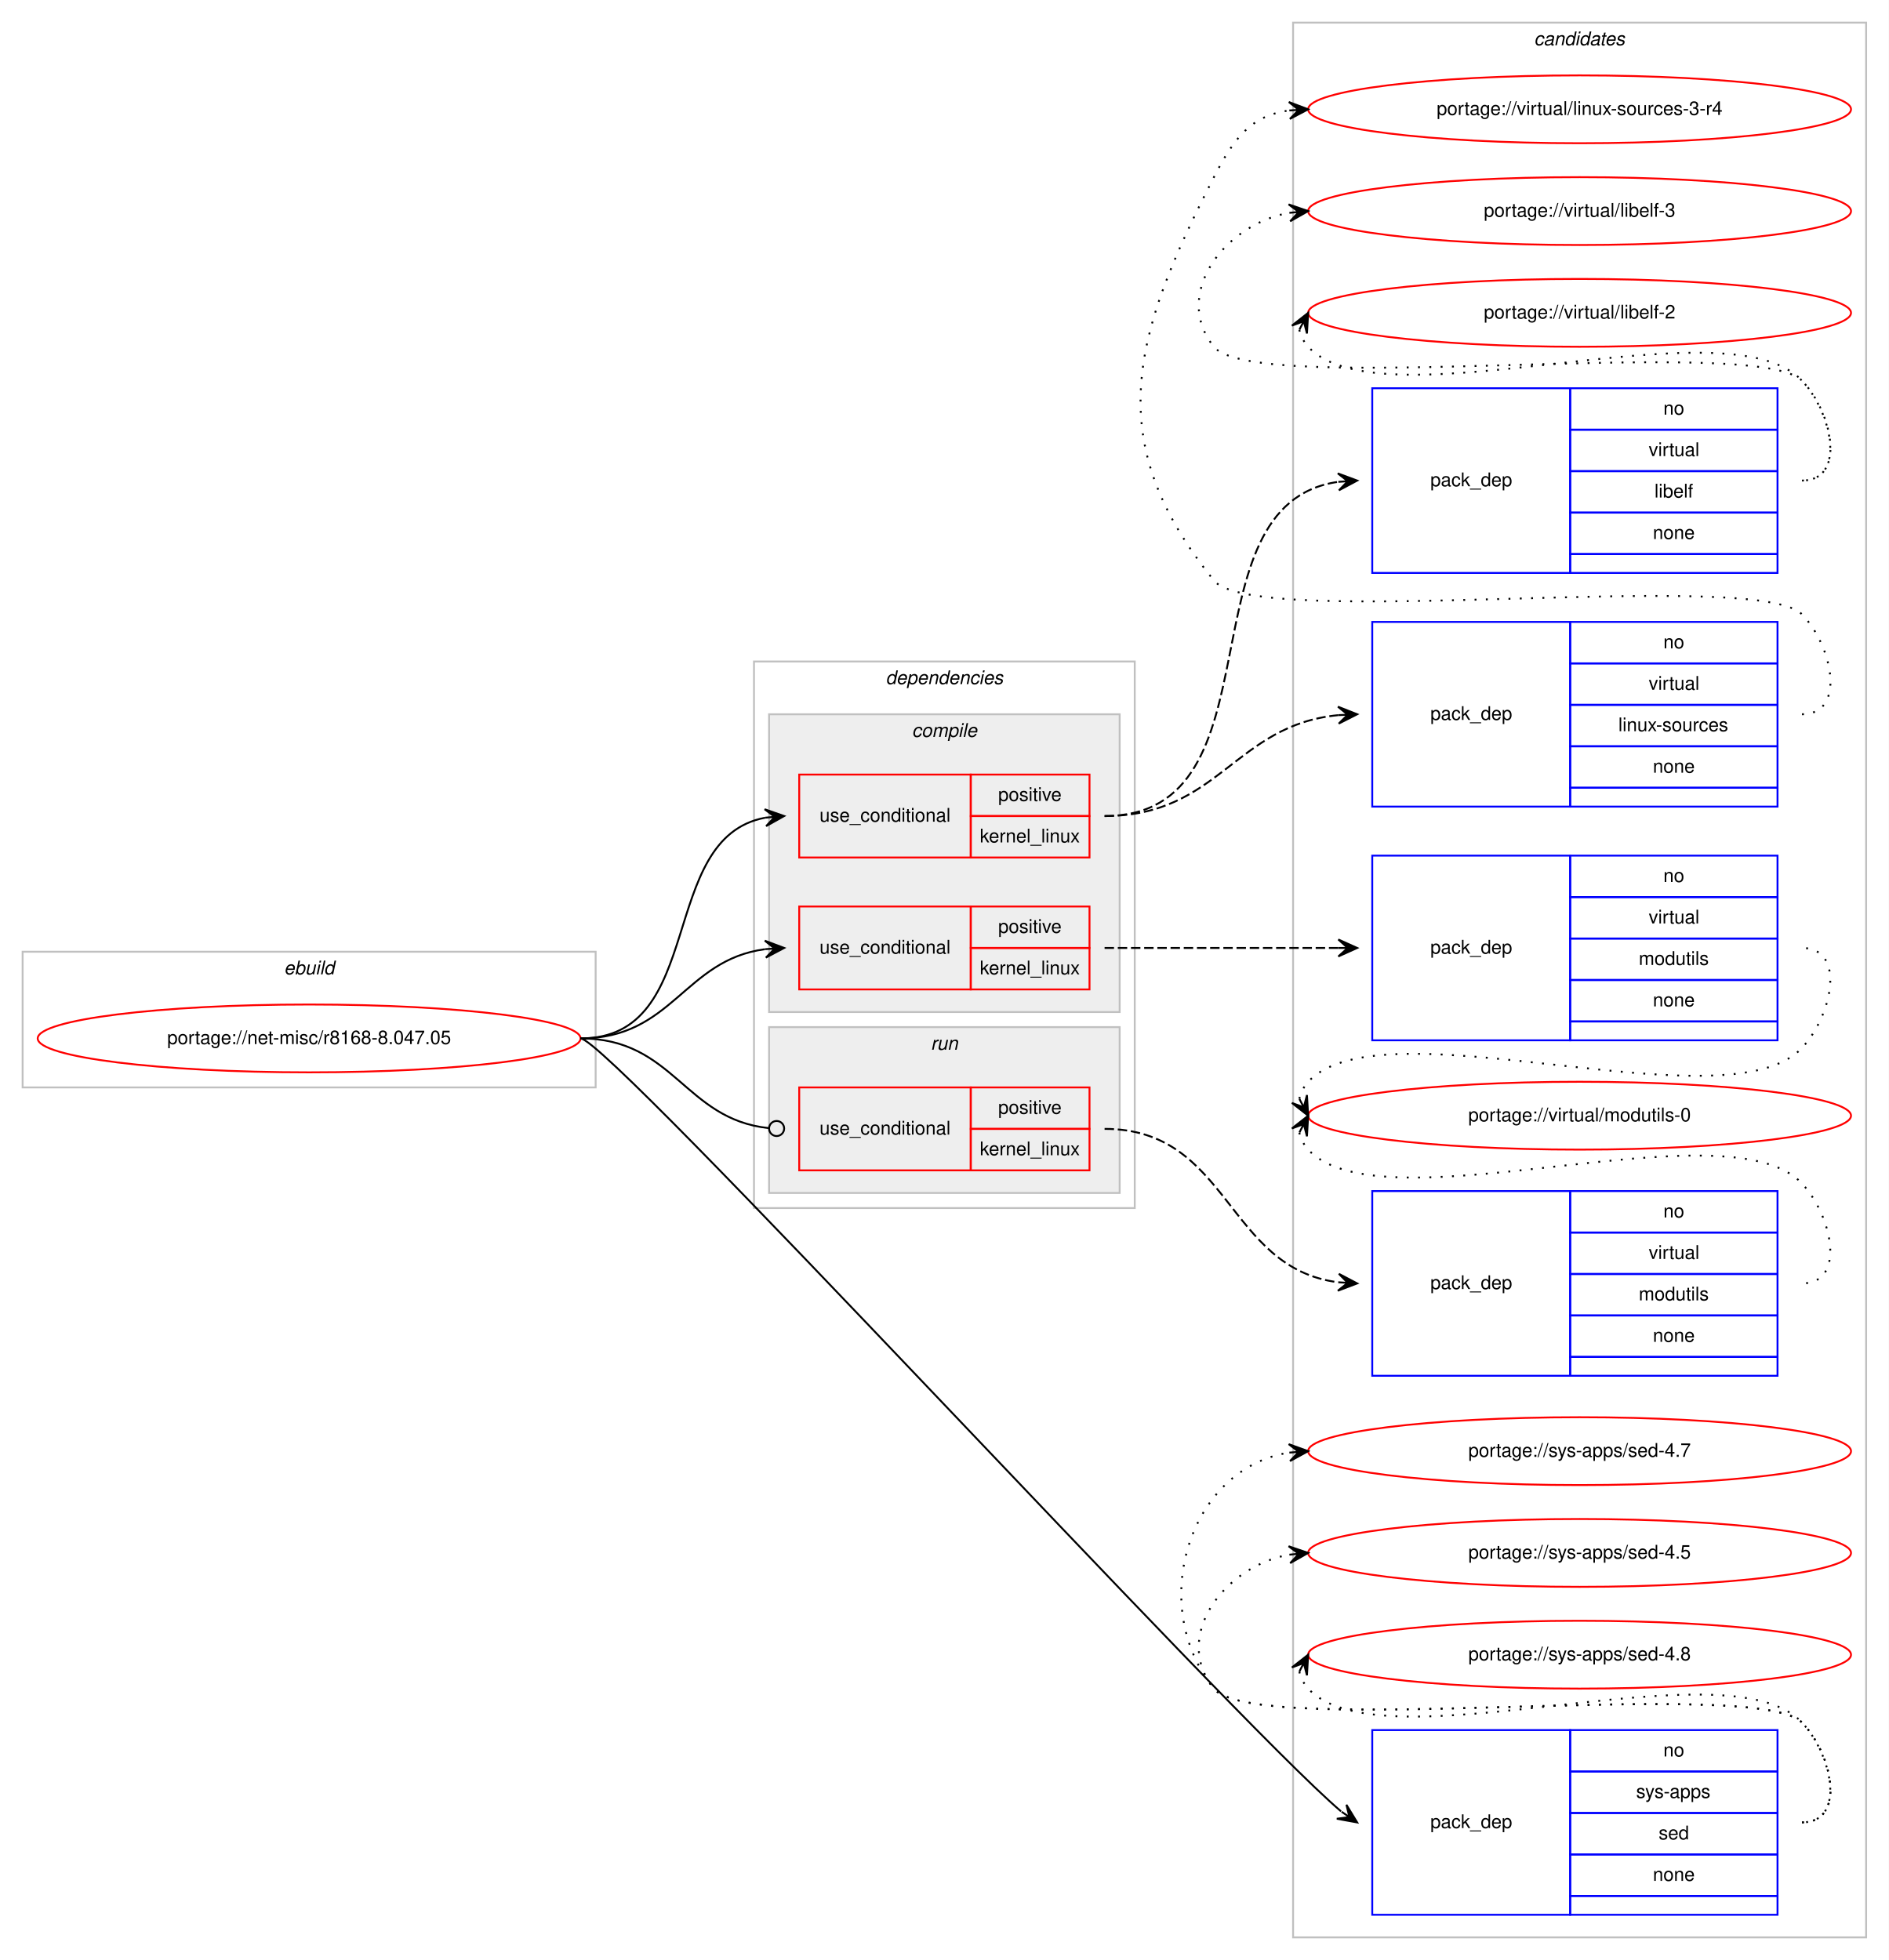
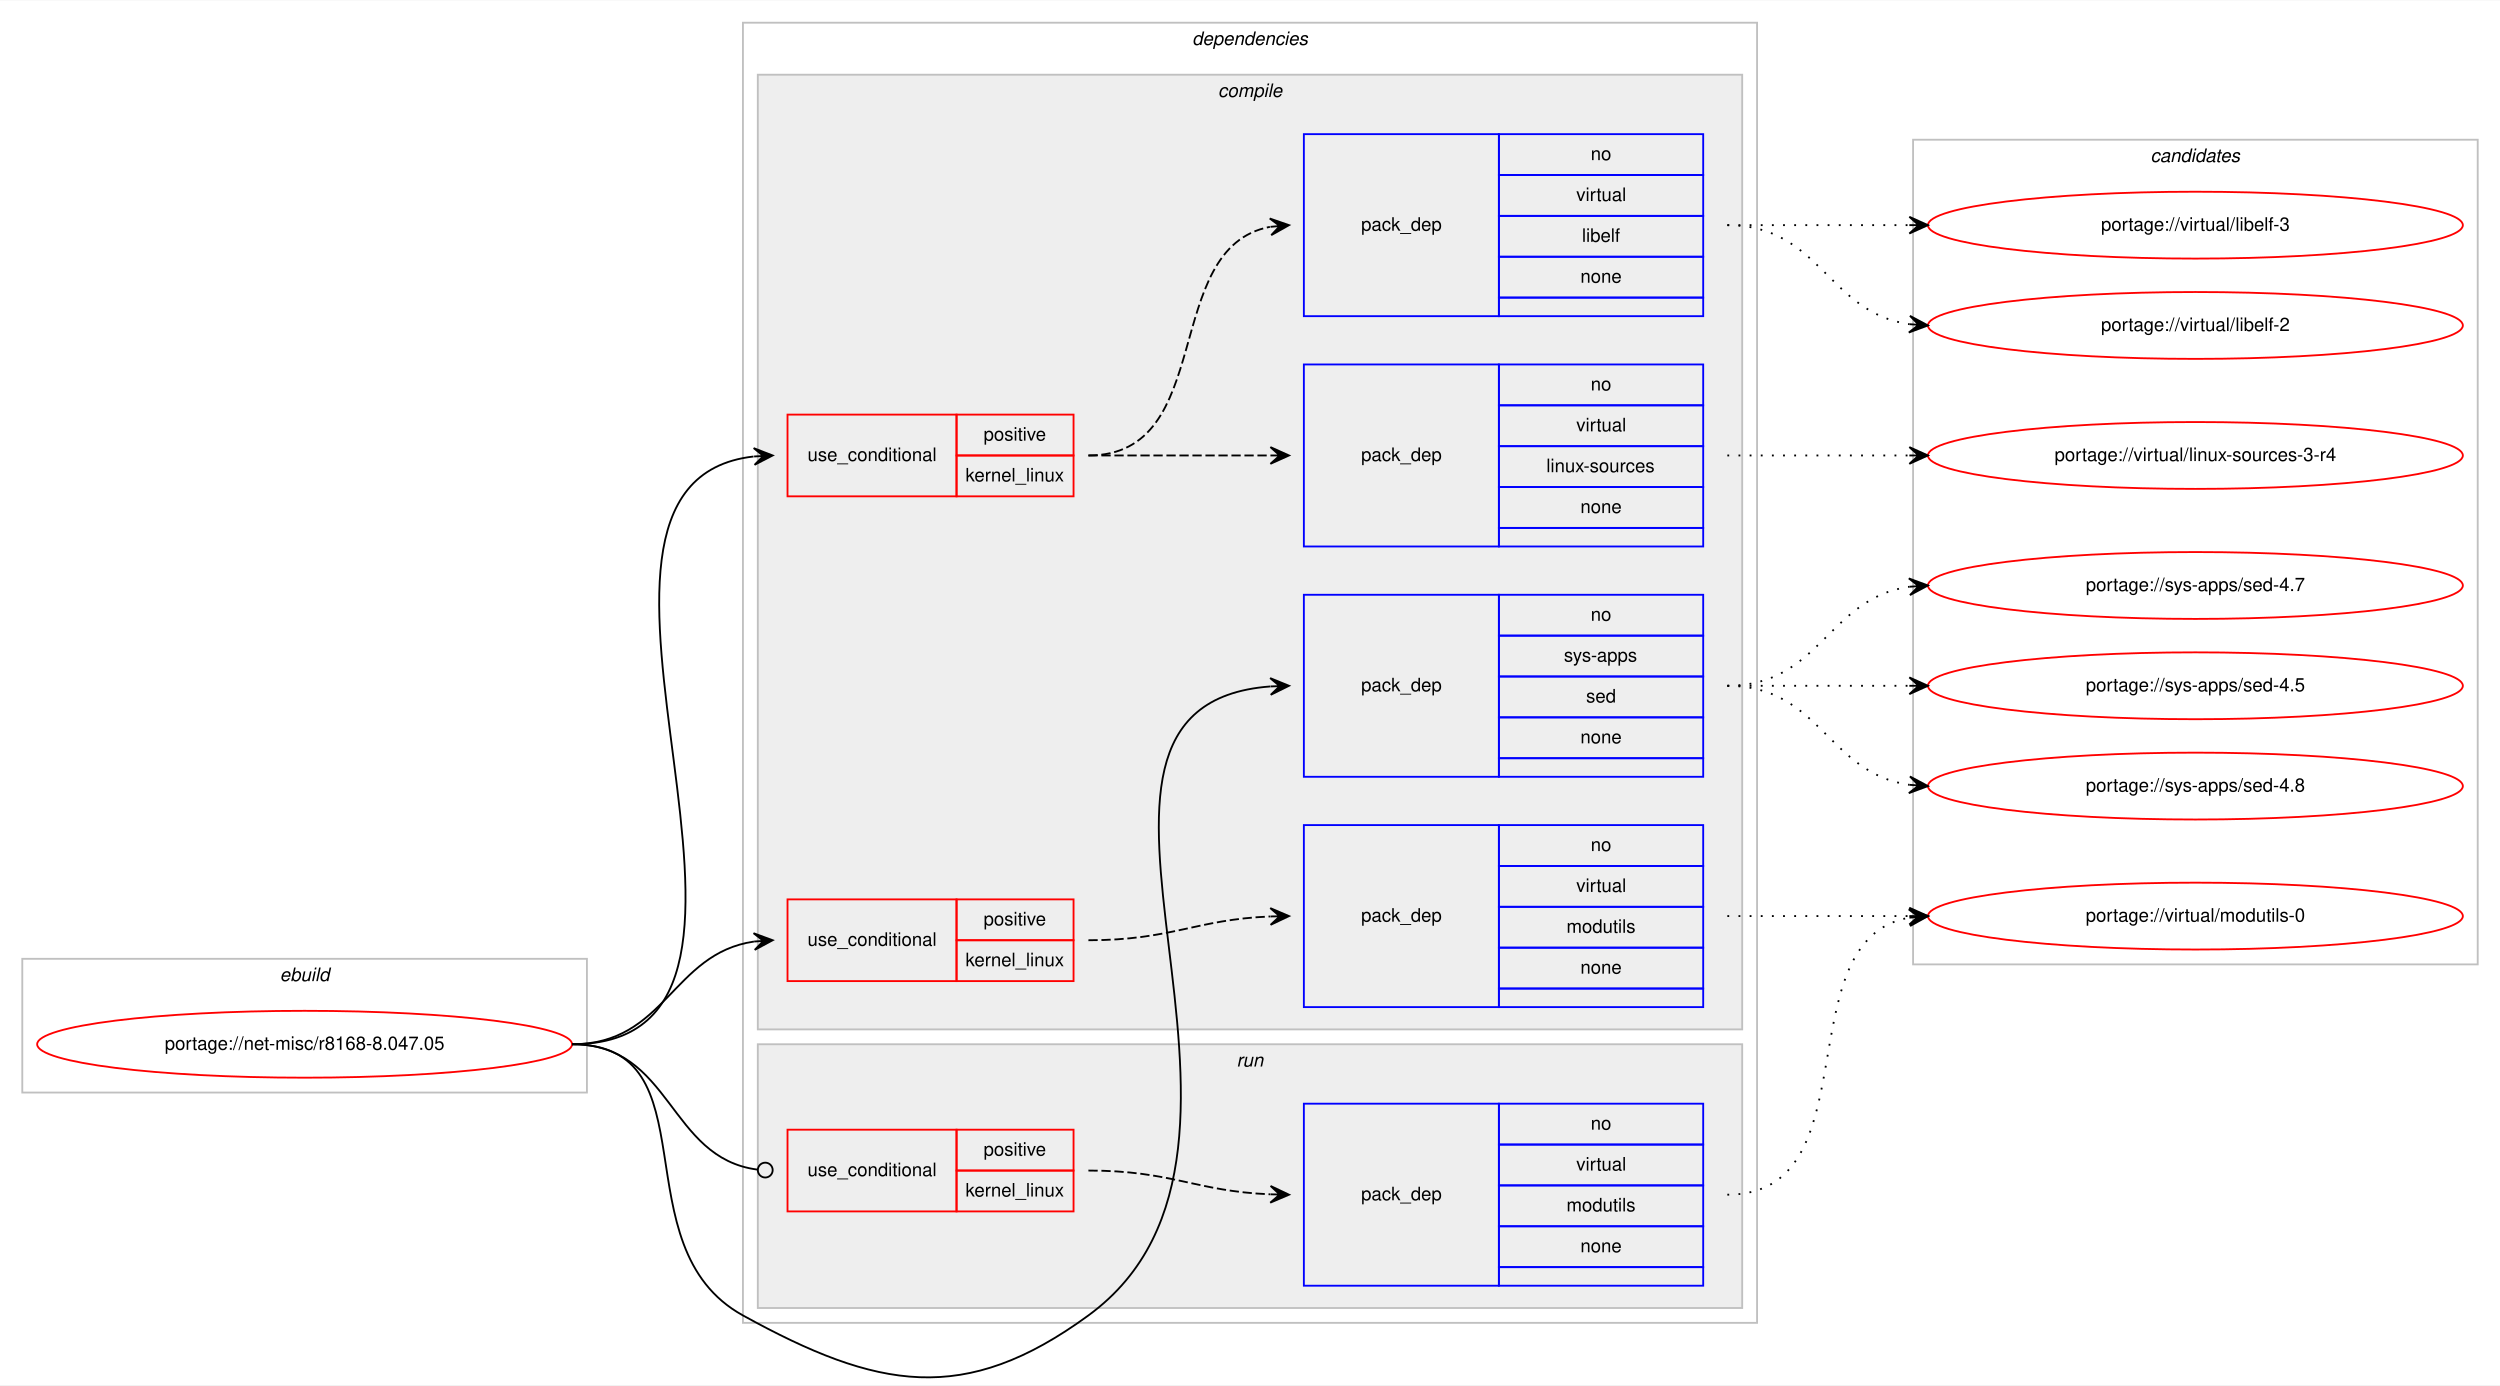
- <svg xmlns="http://www.w3.org/2000/svg" xmlns:xlink="http://www.w3.org/1999/xlink" width="1002pt" height="1040pt" viewBox="0.00 0.00 1002.00 1040.00">
-   <g id="graph0" class="graph" transform="scale(1 1) rotate(0) translate(4 1036)">
-     <polygon fill="#ffffff" stroke="transparent" points="-4,4 -4,-1036 998,-1036 998,4 -4,4" />
+ <svg xmlns="http://www.w3.org/2000/svg" xmlns:xlink="http://www.w3.org/1999/xlink" width="1346pt" height="746pt" viewBox="0.00 0.00 1346.00 745.55">
+   <g id="graph0" class="graph" transform="scale(1 1) rotate(0) translate(4 741.5474)">
+     <polygon fill="#ffffff" stroke="transparent" points="-4,4 -4,-741.547 1342,-741.547 1342,4 -4,4" />
+     <g id="clust1" class="cluster">
+       <polygon fill="none" stroke="#c0c0c0" points="8,-153.547 8,-225.547 312,-225.547 312,-153.547 8,-153.547" />
+       <text text-anchor="start" x="146.663" y="-213.547" font-family="Helvetica,sans-Serif" font-style="italic" font-size="10.00" fill="#000000">ebuild</text>
+     </g>
+     <g id="clust2" class="cluster">
+       <polygon fill="none" stroke="#c0c0c0" points="396,-29.547 396,-729.547 942,-729.547 942,-29.547 396,-29.547" />
+       <text text-anchor="start" x="637.875" y="-717.547" font-family="Helvetica,sans-Serif" font-style="italic" font-size="10.00" fill="#000000">dependencies</text>
+     </g>
+     <g id="clust3" class="cluster">
+       <polygon fill="#eeeeee" stroke="#c0c0c0" points="404,-187.547 404,-701.547 934,-701.547 934,-187.547 404,-187.547" />
+       <text text-anchor="start" x="651.778" y="-689.547" font-family="Helvetica,sans-Serif" font-style="italic" font-size="10.00" fill="#000000">compile</text>
+     </g>
+     <g id="clust11" class="cluster">
+       <polygon fill="#eeeeee" stroke="#c0c0c0" points="404,-37.547 404,-179.547 934,-179.547 934,-37.547 404,-37.547" />
+       <text text-anchor="start" x="661.777" y="-167.547" font-family="Helvetica,sans-Serif" font-style="italic" font-size="10.00" fill="#000000">run</text>
+     </g>
    <g id="clust14" class="cluster">
-       <polygon fill="none" stroke="#c0c0c0" points="682,-8 682,-1024 986,-1024 986,-8 682,-8" />
-       <text text-anchor="start" x="809.824" y="-1012" font-family="Helvetica,sans-Serif" font-style="italic" font-size="10.00" fill="#000000">candidates</text>
-     </g>
-     <g id="clust1" class="cluster">
-       <polygon fill="none" stroke="#c0c0c0" points="8,-459 8,-531 312,-531 312,-459 8,-459" />
-       <text text-anchor="start" x="146.663" y="-519" font-family="Helvetica,sans-Serif" font-style="italic" font-size="10.00" fill="#000000">ebuild</text>
-     </g>
-     <g id="clust2" class="cluster">
-       <polygon fill="none" stroke="#c0c0c0" points="396,-395 396,-685 598,-685 598,-395 396,-395" />
-       <text text-anchor="start" x="465.875" y="-673" font-family="Helvetica,sans-Serif" font-style="italic" font-size="10.00" fill="#000000">dependencies</text>
-     </g>
-     <g id="clust11" class="cluster">
-       <polygon fill="#eeeeee" stroke="#c0c0c0" points="404,-403 404,-491 590,-491 590,-403 404,-403" />
-       <text text-anchor="start" x="489.776" y="-479" font-family="Helvetica,sans-Serif" font-style="italic" font-size="10.00" fill="#000000">run</text>
-     </g>
-     <g id="clust3" class="cluster">
-       <polygon fill="#eeeeee" stroke="#c0c0c0" points="404,-499 404,-657 590,-657 590,-499 404,-499" />
-       <text text-anchor="start" x="479.778" y="-645" font-family="Helvetica,sans-Serif" font-style="italic" font-size="10.00" fill="#000000">compile</text>
+       <polygon fill="none" stroke="#c0c0c0" points="1026,-222.547 1026,-666.547 1330,-666.547 1330,-222.547 1026,-222.547" />
+       <text text-anchor="start" x="1153.824" y="-654.547" font-family="Helvetica,sans-Serif" font-style="italic" font-size="10.00" fill="#000000">candidates</text>
    </g>
    <g id="node1" class="node">
      <g id="a_node1">
        <a xlink:href="../net-misc/r8168-8.047.05.svg" xlink:title="portage://net-misc/r8168-8.047.05">
-           <ellipse fill="none" stroke="#ff0000" cx="160" cy="-485" rx="144" ry="18" />
-           <text text-anchor="middle" x="160" y="-482" font-family="Helvetica,sans-Serif" font-size="10.00" fill="#000000">portage://net-misc/r8168-8.047.05</text>
+           <ellipse fill="none" stroke="#ff0000" cx="160" cy="-179.547" rx="144" ry="18" />
+           <text text-anchor="middle" x="160" y="-176.547" font-family="Helvetica,sans-Serif" font-size="10.00" fill="#000000">portage://net-misc/r8168-8.047.05</text>
        </a>
      </g>
    </g>
    <g id="node2" class="node">
-       <polygon fill="none" stroke="#ff0000" points="420,-581 420,-625 511,-625 511,-581 420,-581" />
-       <text text-anchor="start" x="430.767" y="-600" font-family="Helvetica,sans-Serif" font-size="10.00" fill="#000000">use_conditional</text>
-       <polygon fill="none" stroke="#ff0000" points="511,-603 511,-625 574,-625 574,-603 511,-603" />
-       <text text-anchor="start" x="525.553" y="-611" font-family="Helvetica,sans-Serif" font-size="10.00" fill="#000000">positive</text>
-       <polygon fill="none" stroke="#ff0000" points="511,-581 511,-603 574,-603 574,-581 511,-581" />
-       <text text-anchor="start" x="515.83" y="-589" font-family="Helvetica,sans-Serif" font-size="10.00" fill="#000000">kernel_linux</text>
+       <polygon fill="none" stroke="#ff0000" points="420,-474.547 420,-518.547 511,-518.547 511,-474.547 420,-474.547" />
+       <text text-anchor="start" x="430.767" y="-493.547" font-family="Helvetica,sans-Serif" font-size="10.00" fill="#000000">use_conditional</text>
+       <polygon fill="none" stroke="#ff0000" points="511,-496.547 511,-518.547 574,-518.547 574,-496.547 511,-496.547" />
+       <text text-anchor="start" x="525.553" y="-504.547" font-family="Helvetica,sans-Serif" font-size="10.00" fill="#000000">positive</text>
+       <polygon fill="none" stroke="#ff0000" points="511,-474.547 511,-496.547 574,-496.547 574,-474.547 511,-474.547" />
+       <text text-anchor="start" x="515.83" y="-482.547" font-family="Helvetica,sans-Serif" font-size="10.00" fill="#000000">kernel_linux</text>
    </g>
    <g id="edge3" class="edge">
-       <path fill="none" stroke="#000000" d="M304,-485C371.484,-485 344.106,-591.32 401.956,-602.118" />
-       <polygon fill="#000000" stroke="#000000" points="412,-603 401.645,-606.608 407.019,-602.563 402.038,-602.125 402.038,-602.125 402.038,-602.125 407.019,-602.563 402.432,-597.642 412,-603 412,-603" />
+       <path fill="none" stroke="#000000" d="M304,-179.547C449.207,-179.547 272.219,-481.258 401.694,-495.99" />
+       <polygon fill="#000000" stroke="#000000" points="412,-496.547 401.771,-500.5 407.007,-496.277 402.015,-496.007 402.015,-496.007 402.015,-496.007 407.007,-496.277 402.258,-491.514 412,-496.547 412,-496.547" />
    </g>
    <g id="node5" class="node">
-       <polygon fill="none" stroke="#ff0000" points="420,-511 420,-555 511,-555 511,-511 420,-511" />
-       <text text-anchor="start" x="430.767" y="-530" font-family="Helvetica,sans-Serif" font-size="10.00" fill="#000000">use_conditional</text>
-       <polygon fill="none" stroke="#ff0000" points="511,-533 511,-555 574,-555 574,-533 511,-533" />
-       <text text-anchor="start" x="525.553" y="-541" font-family="Helvetica,sans-Serif" font-size="10.00" fill="#000000">positive</text>
-       <polygon fill="none" stroke="#ff0000" points="511,-511 511,-533 574,-533 574,-511 511,-511" />
-       <text text-anchor="start" x="515.83" y="-519" font-family="Helvetica,sans-Serif" font-size="10.00" fill="#000000">kernel_linux</text>
+       <polygon fill="none" stroke="#ff0000" points="420,-213.547 420,-257.547 511,-257.547 511,-213.547 420,-213.547" />
+       <text text-anchor="start" x="430.767" y="-232.547" font-family="Helvetica,sans-Serif" font-size="10.00" fill="#000000">use_conditional</text>
+       <polygon fill="none" stroke="#ff0000" points="511,-235.547 511,-257.547 574,-257.547 574,-235.547 511,-235.547" />
+       <text text-anchor="start" x="525.553" y="-243.547" font-family="Helvetica,sans-Serif" font-size="10.00" fill="#000000">positive</text>
+       <polygon fill="none" stroke="#ff0000" points="511,-213.547 511,-235.547 574,-235.547 574,-213.547 511,-213.547" />
+       <text text-anchor="start" x="515.83" y="-221.547" font-family="Helvetica,sans-Serif" font-size="10.00" fill="#000000">kernel_linux</text>
    </g>
    <g id="edge5" class="edge">
-       <path fill="none" stroke="#000000" d="M304,-485C352.937,-485 358.838,-526.662 401.891,-532.358" />
-       <polygon fill="#000000" stroke="#000000" points="412,-533 401.735,-536.857 407.01,-532.683 402.02,-532.366 402.02,-532.366 402.02,-532.366 407.01,-532.683 402.305,-527.875 412,-533 412,-533" />
+       <path fill="none" stroke="#000000" d="M304,-179.547C354.478,-179.547 357.71,-228.357 401.914,-234.839" />
+       <polygon fill="#000000" stroke="#000000" points="412,-235.547 401.709,-239.336 407.012,-235.197 402.024,-234.847 402.024,-234.847 402.024,-234.847 407.012,-235.197 402.34,-230.358 412,-235.547 412,-235.547" />
    </g>
    <g id="node7" class="node">
-       <polygon fill="none" stroke="#0000ff" points="724,-20 724,-118 829,-118 829,-20 724,-20" />
-       <text text-anchor="start" x="754.823" y="-66" font-family="Helvetica,sans-Serif" font-size="10.00" fill="#000000">pack_dep</text>
-       <polygon fill="none" stroke="#0000ff" points="829,-96 829,-118 939,-118 939,-96 829,-96" />
-       <text text-anchor="start" x="878.441" y="-104" font-family="Helvetica,sans-Serif" font-size="10.00" fill="#000000">no</text>
-       <polygon fill="none" stroke="#0000ff" points="829,-74 829,-96 939,-96 939,-74 829,-74" />
-       <text text-anchor="start" x="863.997" y="-82" font-family="Helvetica,sans-Serif" font-size="10.00" fill="#000000">sys-apps</text>
-       <polygon fill="none" stroke="#0000ff" points="829,-52 829,-74 939,-74 939,-52 829,-52" />
-       <text text-anchor="start" x="875.941" y="-60" font-family="Helvetica,sans-Serif" font-size="10.00" fill="#000000">sed</text>
-       <polygon fill="none" stroke="#0000ff" points="829,-30 829,-52 939,-52 939,-30 829,-30" />
-       <text text-anchor="start" x="872.882" y="-38" font-family="Helvetica,sans-Serif" font-size="10.00" fill="#000000">none</text>
-       <polygon fill="none" stroke="#0000ff" points="829,-20 829,-30 939,-30 939,-20 829,-20" />
+       <polygon fill="none" stroke="#0000ff" points="698,-323.547 698,-421.547 803,-421.547 803,-323.547 698,-323.547" />
+       <text text-anchor="start" x="728.823" y="-369.547" font-family="Helvetica,sans-Serif" font-size="10.00" fill="#000000">pack_dep</text>
+       <polygon fill="none" stroke="#0000ff" points="803,-399.547 803,-421.547 913,-421.547 913,-399.547 803,-399.547" />
+       <text text-anchor="start" x="852.441" y="-407.547" font-family="Helvetica,sans-Serif" font-size="10.00" fill="#000000">no</text>
+       <polygon fill="none" stroke="#0000ff" points="803,-377.547 803,-399.547 913,-399.547 913,-377.547 803,-377.547" />
+       <text text-anchor="start" x="837.997" y="-385.547" font-family="Helvetica,sans-Serif" font-size="10.00" fill="#000000">sys-apps</text>
+       <polygon fill="none" stroke="#0000ff" points="803,-355.547 803,-377.547 913,-377.547 913,-355.547 803,-355.547" />
+       <text text-anchor="start" x="849.941" y="-363.547" font-family="Helvetica,sans-Serif" font-size="10.00" fill="#000000">sed</text>
+       <polygon fill="none" stroke="#0000ff" points="803,-333.547 803,-355.547 913,-355.547 913,-333.547 803,-333.547" />
+       <text text-anchor="start" x="846.882" y="-341.547" font-family="Helvetica,sans-Serif" font-size="10.00" fill="#000000">none</text>
+       <polygon fill="none" stroke="#0000ff" points="803,-323.547 803,-333.547 913,-333.547 913,-323.547 803,-323.547" />
    </g>
    <g id="edge6" class="edge">
-       <path fill="none" stroke="#000000" d="M304,-485C319.12,-485 648.169,-125.443 707.435,-74.881" />
-       <polygon fill="#000000" stroke="#000000" points="716,-69 710.303,-78.37 711.878,-71.83 707.756,-74.66 707.756,-74.66 707.756,-74.66 711.878,-71.83 705.209,-70.951 716,-69 716,-69" />
+       <path fill="none" stroke="#000000" d="M304,-179.547C380.697,-179.547 328.849,-70.604 396,-33.547 468.377,6.394 515.261,15.235 582,-33.547 706.793,-124.764 539.705,-361.587 679.846,-372.18" />
+       <polygon fill="#000000" stroke="#000000" points="690,-372.547 679.844,-376.683 685.003,-372.367 680.006,-372.186 680.006,-372.186 680.006,-372.186 685.003,-372.367 680.169,-367.689 690,-372.547 690,-372.547" />
    </g>
    <g id="node8" class="node">
-       <polygon fill="none" stroke="#ff0000" points="420,-415 420,-459 511,-459 511,-415 420,-415" />
-       <text text-anchor="start" x="430.767" y="-434" font-family="Helvetica,sans-Serif" font-size="10.00" fill="#000000">use_conditional</text>
-       <polygon fill="none" stroke="#ff0000" points="511,-437 511,-459 574,-459 574,-437 511,-437" />
-       <text text-anchor="start" x="525.553" y="-445" font-family="Helvetica,sans-Serif" font-size="10.00" fill="#000000">positive</text>
-       <polygon fill="none" stroke="#ff0000" points="511,-415 511,-437 574,-437 574,-415 511,-415" />
-       <text text-anchor="start" x="515.83" y="-423" font-family="Helvetica,sans-Serif" font-size="10.00" fill="#000000">kernel_linux</text>
+       <polygon fill="none" stroke="#ff0000" points="420,-89.547 420,-133.547 511,-133.547 511,-89.547 420,-89.547" />
+       <text text-anchor="start" x="430.767" y="-108.547" font-family="Helvetica,sans-Serif" font-size="10.00" fill="#000000">use_conditional</text>
+       <polygon fill="none" stroke="#ff0000" points="511,-111.547 511,-133.547 574,-133.547 574,-111.547 511,-111.547" />
+       <text text-anchor="start" x="525.553" y="-119.547" font-family="Helvetica,sans-Serif" font-size="10.00" fill="#000000">positive</text>
+       <polygon fill="none" stroke="#ff0000" points="511,-89.547 511,-111.547 574,-111.547 574,-89.547 511,-89.547" />
+       <text text-anchor="start" x="515.83" y="-97.547" font-family="Helvetica,sans-Serif" font-size="10.00" fill="#000000">kernel_linux</text>
    </g>
    <g id="edge8" class="edge">
-       <path fill="none" stroke="#000000" d="M304,-485C353.655,-485 359.002,-442.106 403.811,-437.415" />
-       <ellipse fill="none" stroke="#000000" cx="408.005" cy="-437.202" rx="4" ry="4" />
+       <path fill="none" stroke="#000000" d="M304,-179.547C357.842,-179.547 355.671,-118.278 403.823,-112.056" />
+       <ellipse fill="none" stroke="#000000" cx="408.008" cy="-111.796" rx="4" ry="4" />
    </g>
    <g id="node3" class="node">
-       <polygon fill="none" stroke="#0000ff" points="724,-608 724,-706 829,-706 829,-608 724,-608" />
-       <text text-anchor="start" x="754.823" y="-654" font-family="Helvetica,sans-Serif" font-size="10.00" fill="#000000">pack_dep</text>
-       <polygon fill="none" stroke="#0000ff" points="829,-684 829,-706 939,-706 939,-684 829,-684" />
-       <text text-anchor="start" x="878.441" y="-692" font-family="Helvetica,sans-Serif" font-size="10.00" fill="#000000">no</text>
-       <polygon fill="none" stroke="#0000ff" points="829,-662 829,-684 939,-684 939,-662 829,-662" />
-       <text text-anchor="start" x="870.668" y="-670" font-family="Helvetica,sans-Serif" font-size="10.00" fill="#000000">virtual</text>
-       <polygon fill="none" stroke="#0000ff" points="829,-640 829,-662 939,-662 939,-640 829,-640" />
-       <text text-anchor="start" x="854.554" y="-648" font-family="Helvetica,sans-Serif" font-size="10.00" fill="#000000">linux-sources</text>
-       <polygon fill="none" stroke="#0000ff" points="829,-618 829,-640 939,-640 939,-618 829,-618" />
-       <text text-anchor="start" x="872.882" y="-626" font-family="Helvetica,sans-Serif" font-size="10.00" fill="#000000">none</text>
-       <polygon fill="none" stroke="#0000ff" points="829,-608 829,-618 939,-618 939,-608 829,-608" />
+       <polygon fill="none" stroke="#0000ff" points="698,-447.547 698,-545.547 803,-545.547 803,-447.547 698,-447.547" />
+       <text text-anchor="start" x="728.823" y="-493.547" font-family="Helvetica,sans-Serif" font-size="10.00" fill="#000000">pack_dep</text>
+       <polygon fill="none" stroke="#0000ff" points="803,-523.547 803,-545.547 913,-545.547 913,-523.547 803,-523.547" />
+       <text text-anchor="start" x="852.441" y="-531.547" font-family="Helvetica,sans-Serif" font-size="10.00" fill="#000000">no</text>
+       <polygon fill="none" stroke="#0000ff" points="803,-501.547 803,-523.547 913,-523.547 913,-501.547 803,-501.547" />
+       <text text-anchor="start" x="844.668" y="-509.547" font-family="Helvetica,sans-Serif" font-size="10.00" fill="#000000">virtual</text>
+       <polygon fill="none" stroke="#0000ff" points="803,-479.547 803,-501.547 913,-501.547 913,-479.547 803,-479.547" />
+       <text text-anchor="start" x="828.554" y="-487.547" font-family="Helvetica,sans-Serif" font-size="10.00" fill="#000000">linux-sources</text>
+       <polygon fill="none" stroke="#0000ff" points="803,-457.547 803,-479.547 913,-479.547 913,-457.547 803,-457.547" />
+       <text text-anchor="start" x="846.882" y="-465.547" font-family="Helvetica,sans-Serif" font-size="10.00" fill="#000000">none</text>
+       <polygon fill="none" stroke="#0000ff" points="803,-447.547 803,-457.547 913,-457.547 913,-447.547 803,-447.547" />
    </g>
    <g id="edge1" class="edge">
-       <path fill="none" stroke="#000000" stroke-dasharray="5,2" d="M582,-603C642.698,-603 651.005,-651.255 705.972,-656.533" />
-       <polygon fill="#000000" stroke="#000000" points="716,-657 705.802,-661.03 711.005,-656.767 706.011,-656.535 706.011,-656.535 706.011,-656.535 711.005,-656.767 706.22,-652.04 716,-657 716,-657" />
+       <path fill="none" stroke="#000000" stroke-dasharray="5,2" d="M582,-496.547C626.438,-496.547 640.02,-496.547 679.878,-496.547" />
+       <polygon fill="#000000" stroke="#000000" points="690,-496.547 680,-501.048 685,-496.547 680,-496.548 680,-496.548 680,-496.548 685,-496.547 680,-492.048 690,-496.547 690,-496.547" />
    </g>
    <g id="node4" class="node">
-       <polygon fill="none" stroke="#0000ff" points="724,-732 724,-830 829,-830 829,-732 724,-732" />
-       <text text-anchor="start" x="754.823" y="-778" font-family="Helvetica,sans-Serif" font-size="10.00" fill="#000000">pack_dep</text>
-       <polygon fill="none" stroke="#0000ff" points="829,-808 829,-830 939,-830 939,-808 829,-808" />
-       <text text-anchor="start" x="878.441" y="-816" font-family="Helvetica,sans-Serif" font-size="10.00" fill="#000000">no</text>
-       <polygon fill="none" stroke="#0000ff" points="829,-786 829,-808 939,-808 939,-786 829,-786" />
-       <text text-anchor="start" x="870.668" y="-794" font-family="Helvetica,sans-Serif" font-size="10.00" fill="#000000">virtual</text>
-       <polygon fill="none" stroke="#0000ff" points="829,-764 829,-786 939,-786 939,-764 829,-764" />
-       <text text-anchor="start" x="873.723" y="-772" font-family="Helvetica,sans-Serif" font-size="10.00" fill="#000000">libelf</text>
-       <polygon fill="none" stroke="#0000ff" points="829,-742 829,-764 939,-764 939,-742 829,-742" />
-       <text text-anchor="start" x="872.882" y="-750" font-family="Helvetica,sans-Serif" font-size="10.00" fill="#000000">none</text>
-       <polygon fill="none" stroke="#0000ff" points="829,-732 829,-742 939,-742 939,-732 829,-732" />
+       <polygon fill="none" stroke="#0000ff" points="698,-571.547 698,-669.547 803,-669.547 803,-571.547 698,-571.547" />
+       <text text-anchor="start" x="728.823" y="-617.547" font-family="Helvetica,sans-Serif" font-size="10.00" fill="#000000">pack_dep</text>
+       <polygon fill="none" stroke="#0000ff" points="803,-647.547 803,-669.547 913,-669.547 913,-647.547 803,-647.547" />
+       <text text-anchor="start" x="852.441" y="-655.547" font-family="Helvetica,sans-Serif" font-size="10.00" fill="#000000">no</text>
+       <polygon fill="none" stroke="#0000ff" points="803,-625.547 803,-647.547 913,-647.547 913,-625.547 803,-625.547" />
+       <text text-anchor="start" x="844.668" y="-633.547" font-family="Helvetica,sans-Serif" font-size="10.00" fill="#000000">virtual</text>
+       <polygon fill="none" stroke="#0000ff" points="803,-603.547 803,-625.547 913,-625.547 913,-603.547 803,-603.547" />
+       <text text-anchor="start" x="847.723" y="-611.547" font-family="Helvetica,sans-Serif" font-size="10.00" fill="#000000">libelf</text>
+       <polygon fill="none" stroke="#0000ff" points="803,-581.547 803,-603.547 913,-603.547 913,-581.547 803,-581.547" />
+       <text text-anchor="start" x="846.882" y="-589.547" font-family="Helvetica,sans-Serif" font-size="10.00" fill="#000000">none</text>
+       <polygon fill="none" stroke="#0000ff" points="803,-571.547 803,-581.547 913,-581.547 913,-571.547 803,-571.547" />
    </g>
    <g id="edge2" class="edge">
-       <path fill="none" stroke="#000000" stroke-dasharray="5,2" d="M582,-603C677.444,-603 621.393,-768.369 705.889,-780.32" />
-       <polygon fill="#000000" stroke="#000000" points="716,-781 705.72,-784.818 711.011,-780.664 706.023,-780.328 706.023,-780.328 706.023,-780.328 711.011,-780.664 706.325,-775.839 716,-781 716,-781" />
+       <path fill="none" stroke="#000000" stroke-dasharray="5,2" d="M582,-496.547C651.372,-496.547 620.506,-608.273 679.698,-619.621" />
+       <polygon fill="#000000" stroke="#000000" points="690,-620.547 679.637,-624.133 685.02,-620.099 680.04,-619.651 680.04,-619.651 680.04,-619.651 685.02,-620.099 680.443,-615.169 690,-620.547 690,-620.547" />
    </g>
    <g id="node10" class="node">
      <g id="a_node10">
        <a xlink:href="../virtual/linux-sources-3-r4.svg" xlink:title="portage://virtual/linux-sources-3-r4">
-           <ellipse fill="none" stroke="#ff0000" cx="834" cy="-978" rx="144" ry="18" />
-           <text text-anchor="middle" x="834" y="-975" font-family="Helvetica,sans-Serif" font-size="10.00" fill="#000000">portage://virtual/linux-sources-3-r4</text>
+           <ellipse fill="none" stroke="#ff0000" cx="1178" cy="-496.547" rx="144" ry="18" />
+           <text text-anchor="middle" x="1178" y="-493.547" font-family="Helvetica,sans-Serif" font-size="10.00" fill="#000000">portage://virtual/linux-sources-3-r4</text>
        </a>
      </g>
    </g>
    <g id="edge9" class="edge">
-       <path fill="none" stroke="#000000" stroke-dasharray="1,5" d="M952,-657C975.556,-657 968.376,-693.068 952,-710 927.859,-734.959 661.83,-700.996 640,-728 580.206,-801.965 596.639,-857.348 640,-942 650.826,-963.135 659.884,-974.686 679.957,-977.382" />
-       <polygon fill="#000000" stroke="#000000" points="690,-978 679.742,-981.877 685.009,-977.693 680.019,-977.386 680.019,-977.386 680.019,-977.386 685.009,-977.693 680.295,-972.894 690,-978 690,-978" />
+       <path fill="none" stroke="#000000" stroke-dasharray="1,5" d="M926,-496.547C970.438,-496.547 984.02,-496.547 1023.878,-496.547" />
+       <polygon fill="#000000" stroke="#000000" points="1034,-496.547 1024,-501.048 1029,-496.547 1024,-496.548 1024,-496.548 1024,-496.548 1029,-496.547 1024,-492.048 1034,-496.547 1034,-496.547" />
    </g>
    <g id="node11" class="node">
      <g id="a_node11">
        <a xlink:href="../virtual/libelf-3.svg" xlink:title="portage://virtual/libelf-3">
-           <ellipse fill="none" stroke="#ff0000" cx="834" cy="-924" rx="144" ry="18" />
-           <text text-anchor="middle" x="834" y="-921" font-family="Helvetica,sans-Serif" font-size="10.00" fill="#000000">portage://virtual/libelf-3</text>
+           <ellipse fill="none" stroke="#ff0000" cx="1178" cy="-620.547" rx="144" ry="18" />
+           <text text-anchor="middle" x="1178" y="-617.547" font-family="Helvetica,sans-Serif" font-size="10.00" fill="#000000">portage://virtual/libelf-3</text>
        </a>
      </g>
    </g>
    <g id="edge10" class="edge">
-       <path fill="none" stroke="#000000" stroke-dasharray="1,5" d="M952,-781C975.556,-781 968.376,-817.068 952,-834 927.859,-858.959 661.83,-824.996 640,-852 617.708,-879.575 645.14,-916.599 679.623,-923.029" />
-       <polygon fill="#000000" stroke="#000000" points="690,-924 679.624,-927.548 685.022,-923.534 680.043,-923.068 680.043,-923.068 680.043,-923.068 685.022,-923.534 680.463,-918.587 690,-924 690,-924" />
+       <path fill="none" stroke="#000000" stroke-dasharray="1,5" d="M926,-620.547C970.438,-620.547 984.02,-620.547 1023.878,-620.547" />
+       <polygon fill="#000000" stroke="#000000" points="1034,-620.547 1024,-625.048 1029,-620.547 1024,-620.548 1024,-620.548 1024,-620.548 1029,-620.547 1024,-616.048 1034,-620.547 1034,-620.547" />
    </g>
    <g id="node12" class="node">
      <g id="a_node12">
        <a xlink:href="../virtual/libelf-2.svg" xlink:title="portage://virtual/libelf-2">
-           <ellipse fill="none" stroke="#ff0000" cx="834" cy="-870" rx="144" ry="18" />
-           <text text-anchor="middle" x="834" y="-867" font-family="Helvetica,sans-Serif" font-size="10.00" fill="#000000">portage://virtual/libelf-2</text>
+           <ellipse fill="none" stroke="#ff0000" cx="1178" cy="-566.547" rx="144" ry="18" />
+           <text text-anchor="middle" x="1178" y="-563.547" font-family="Helvetica,sans-Serif" font-size="10.00" fill="#000000">portage://virtual/libelf-2</text>
        </a>
      </g>
    </g>
    <g id="edge11" class="edge">
-       <path fill="none" stroke="#000000" stroke-dasharray="1,5" d="M685.303,-861.011C686.046,-857.792 687.782,-854.375 690,-852 729.827,-809.343 912.173,-876.657 952,-834 968.075,-816.782 975.556,-781 952,-781" />
-       <polygon fill="#000000" stroke="#000000" points="690,-870 681.38,-863.221 687.684,-865.569 685.368,-861.137 685.368,-861.137 685.368,-861.137 687.684,-865.569 689.357,-859.053 690,-870 690,-870" />
+       <path fill="none" stroke="#000000" stroke-dasharray="1,5" d="M926,-620.547C976.102,-620.547 980.012,-573.481 1023.979,-567.23" />
+       <polygon fill="#000000" stroke="#000000" points="1034,-566.547 1024.329,-571.717 1029.012,-566.887 1024.023,-567.227 1024.023,-567.227 1024.023,-567.227 1029.012,-566.887 1023.717,-562.738 1034,-566.547 1034,-566.547" />
    </g>
    <g id="node6" class="node">
-       <polygon fill="none" stroke="#0000ff" points="724,-484 724,-582 829,-582 829,-484 724,-484" />
-       <text text-anchor="start" x="754.823" y="-530" font-family="Helvetica,sans-Serif" font-size="10.00" fill="#000000">pack_dep</text>
-       <polygon fill="none" stroke="#0000ff" points="829,-560 829,-582 939,-582 939,-560 829,-560" />
-       <text text-anchor="start" x="878.441" y="-568" font-family="Helvetica,sans-Serif" font-size="10.00" fill="#000000">no</text>
-       <polygon fill="none" stroke="#0000ff" points="829,-538 829,-560 939,-560 939,-538 829,-538" />
-       <text text-anchor="start" x="870.668" y="-546" font-family="Helvetica,sans-Serif" font-size="10.00" fill="#000000">virtual</text>
-       <polygon fill="none" stroke="#0000ff" points="829,-516 829,-538 939,-538 939,-516 829,-516" />
-       <text text-anchor="start" x="865.389" y="-524" font-family="Helvetica,sans-Serif" font-size="10.00" fill="#000000">modutils</text>
-       <polygon fill="none" stroke="#0000ff" points="829,-494 829,-516 939,-516 939,-494 829,-494" />
-       <text text-anchor="start" x="872.882" y="-502" font-family="Helvetica,sans-Serif" font-size="10.00" fill="#000000">none</text>
-       <polygon fill="none" stroke="#0000ff" points="829,-484 829,-494 939,-494 939,-484 829,-484" />
+       <polygon fill="none" stroke="#0000ff" points="698,-199.547 698,-297.547 803,-297.547 803,-199.547 698,-199.547" />
+       <text text-anchor="start" x="728.823" y="-245.547" font-family="Helvetica,sans-Serif" font-size="10.00" fill="#000000">pack_dep</text>
+       <polygon fill="none" stroke="#0000ff" points="803,-275.547 803,-297.547 913,-297.547 913,-275.547 803,-275.547" />
+       <text text-anchor="start" x="852.441" y="-283.547" font-family="Helvetica,sans-Serif" font-size="10.00" fill="#000000">no</text>
+       <polygon fill="none" stroke="#0000ff" points="803,-253.547 803,-275.547 913,-275.547 913,-253.547 803,-253.547" />
+       <text text-anchor="start" x="844.668" y="-261.547" font-family="Helvetica,sans-Serif" font-size="10.00" fill="#000000">virtual</text>
+       <polygon fill="none" stroke="#0000ff" points="803,-231.547 803,-253.547 913,-253.547 913,-231.547 803,-231.547" />
+       <text text-anchor="start" x="839.389" y="-239.547" font-family="Helvetica,sans-Serif" font-size="10.00" fill="#000000">modutils</text>
+       <polygon fill="none" stroke="#0000ff" points="803,-209.547 803,-231.547 913,-231.547 913,-209.547 803,-209.547" />
+       <text text-anchor="start" x="846.882" y="-217.547" font-family="Helvetica,sans-Serif" font-size="10.00" fill="#000000">none</text>
+       <polygon fill="none" stroke="#0000ff" points="803,-199.547 803,-209.547 913,-209.547 913,-199.547 803,-199.547" />
    </g>
    <g id="edge4" class="edge">
-       <path fill="none" stroke="#000000" stroke-dasharray="5,2" d="M582,-533C638.066,-533 654.546,-533 705.973,-533" />
-       <polygon fill="#000000" stroke="#000000" points="716,-533 706,-537.5 711,-533 706,-533 706,-533 706,-533 711,-533 706,-528.5 716,-533 716,-533" />
+       <path fill="none" stroke="#000000" stroke-dasharray="5,2" d="M582,-235.547C626.758,-235.547 639.771,-246.689 679.817,-248.343" />
+       <polygon fill="#000000" stroke="#000000" points="690,-248.547 679.912,-252.846 685.001,-248.447 680.002,-248.347 680.002,-248.347 680.002,-248.347 685.001,-248.447 680.092,-243.848 690,-248.547 690,-248.547" />
    </g>
    <g id="node13" class="node">
      <g id="a_node13">
        <a xlink:href="../virtual/modutils-0.svg" xlink:title="portage://virtual/modutils-0">
-           <ellipse fill="none" stroke="#ff0000" cx="834" cy="-444" rx="144" ry="18" />
-           <text text-anchor="middle" x="834" y="-441" font-family="Helvetica,sans-Serif" font-size="10.00" fill="#000000">portage://virtual/modutils-0</text>
+           <ellipse fill="none" stroke="#ff0000" cx="1178" cy="-248.547" rx="144" ry="18" />
+           <text text-anchor="middle" x="1178" y="-245.547" font-family="Helvetica,sans-Serif" font-size="10.00" fill="#000000">portage://virtual/modutils-0</text>
        </a>
      </g>
    </g>
    <g id="edge12" class="edge">
-       <path fill="none" stroke="#000000" stroke-dasharray="1,5" d="M685.303,-452.989C686.046,-456.208 687.782,-459.625 690,-462 729.827,-504.657 912.173,-437.343 952,-480 968.075,-497.218 975.556,-533 952,-533" />
-       <polygon fill="#000000" stroke="#000000" points="690,-444 689.357,-454.947 687.684,-448.431 685.368,-452.863 685.368,-452.863 685.368,-452.863 687.684,-448.431 681.38,-450.779 690,-444 690,-444" />
+       <path fill="none" stroke="#000000" stroke-dasharray="1,5" d="M926,-248.547C970.438,-248.547 984.02,-248.547 1023.878,-248.547" />
+       <polygon fill="#000000" stroke="#000000" points="1034,-248.547 1024,-253.048 1029,-248.547 1024,-248.548 1024,-248.548 1024,-248.548 1029,-248.547 1024,-244.048 1034,-248.547 1034,-248.547" />
    </g>
    <g id="node14" class="node">
      <g id="a_node14">
        <a xlink:href="../sys-apps/sed-4.8.svg" xlink:title="portage://sys-apps/sed-4.8">
-           <ellipse fill="none" stroke="#ff0000" cx="834" cy="-158" rx="144" ry="18" />
-           <text text-anchor="middle" x="834" y="-155" font-family="Helvetica,sans-Serif" font-size="10.00" fill="#000000">portage://sys-apps/sed-4.8</text>
+           <ellipse fill="none" stroke="#ff0000" cx="1178" cy="-318.547" rx="144" ry="18" />
+           <text text-anchor="middle" x="1178" y="-315.547" font-family="Helvetica,sans-Serif" font-size="10.00" fill="#000000">portage://sys-apps/sed-4.8</text>
        </a>
      </g>
    </g>
    <g id="edge13" class="edge">
-       <path fill="none" stroke="#000000" stroke-dasharray="1,5" d="M685.303,-149.011C686.046,-145.792 687.782,-142.375 690,-140 729.827,-97.343 912.173,-164.657 952,-122 968.075,-104.782 975.556,-69 952,-69" />
-       <polygon fill="#000000" stroke="#000000" points="690,-158 681.38,-151.221 687.684,-153.569 685.368,-149.137 685.368,-149.137 685.368,-149.137 687.684,-153.569 689.357,-147.053 690,-158 690,-158" />
+       <path fill="none" stroke="#000000" stroke-dasharray="1,5" d="M926,-372.547C976.102,-372.547 980.012,-325.481 1023.979,-319.23" />
+       <polygon fill="#000000" stroke="#000000" points="1034,-318.547 1024.329,-323.717 1029.012,-318.887 1024.023,-319.227 1024.023,-319.227 1024.023,-319.227 1029.012,-318.887 1023.717,-314.738 1034,-318.547 1034,-318.547" />
    </g>
    <g id="node15" class="node">
      <g id="a_node15">
        <a xlink:href="../sys-apps/sed-4.7.svg" xlink:title="portage://sys-apps/sed-4.7">
-           <ellipse fill="none" stroke="#ff0000" cx="834" cy="-266" rx="144" ry="18" />
-           <text text-anchor="middle" x="834" y="-263" font-family="Helvetica,sans-Serif" font-size="10.00" fill="#000000">portage://sys-apps/sed-4.7</text>
+           <ellipse fill="none" stroke="#ff0000" cx="1178" cy="-426.547" rx="144" ry="18" />
+           <text text-anchor="middle" x="1178" y="-423.547" font-family="Helvetica,sans-Serif" font-size="10.00" fill="#000000">portage://sys-apps/sed-4.7</text>
        </a>
      </g>
    </g>
    <g id="edge14" class="edge">
-       <path fill="none" stroke="#000000" stroke-dasharray="1,5" d="M952,-69C975.556,-69 968.376,-105.069 952,-122 927.859,-146.959 661.83,-112.996 640,-140 604.343,-184.108 626.739,-256.836 679.752,-265.207" />
-       <polygon fill="#000000" stroke="#000000" points="690,-266 679.683,-269.715 685.015,-265.614 680.03,-265.229 680.03,-265.229 680.03,-265.229 685.015,-265.614 680.377,-260.742 690,-266 690,-266" />
+       <path fill="none" stroke="#000000" stroke-dasharray="1,5" d="M926,-372.547C976.102,-372.547 980.012,-419.614 1023.979,-425.865" />
+       <polygon fill="#000000" stroke="#000000" points="1034,-426.547 1023.717,-430.357 1029.012,-426.207 1024.023,-425.868 1024.023,-425.868 1024.023,-425.868 1029.012,-426.207 1024.329,-421.378 1034,-426.547 1034,-426.547" />
    </g>
    <g id="node16" class="node">
      <g id="a_node16">
        <a xlink:href="../sys-apps/sed-4.5.svg" xlink:title="portage://sys-apps/sed-4.5">
-           <ellipse fill="none" stroke="#ff0000" cx="834" cy="-212" rx="144" ry="18" />
-           <text text-anchor="middle" x="834" y="-209" font-family="Helvetica,sans-Serif" font-size="10.00" fill="#000000">portage://sys-apps/sed-4.5</text>
+           <ellipse fill="none" stroke="#ff0000" cx="1178" cy="-372.547" rx="144" ry="18" />
+           <text text-anchor="middle" x="1178" y="-369.547" font-family="Helvetica,sans-Serif" font-size="10.00" fill="#000000">portage://sys-apps/sed-4.5</text>
        </a>
      </g>
    </g>
    <g id="edge15" class="edge">
-       <path fill="none" stroke="#000000" stroke-dasharray="1,5" d="M952,-69C975.556,-69 968.376,-105.069 952,-122 927.859,-146.959 661.83,-112.996 640,-140 617.708,-167.575 645.14,-204.599 679.623,-211.029" />
-       <polygon fill="#000000" stroke="#000000" points="690,-212 679.624,-215.548 685.022,-211.534 680.043,-211.068 680.043,-211.068 680.043,-211.068 685.022,-211.534 680.463,-206.588 690,-212 690,-212" />
+       <path fill="none" stroke="#000000" stroke-dasharray="1,5" d="M926,-372.547C970.438,-372.547 984.02,-372.547 1023.878,-372.547" />
+       <polygon fill="#000000" stroke="#000000" points="1034,-372.547 1024,-377.048 1029,-372.547 1024,-372.548 1024,-372.548 1024,-372.548 1029,-372.547 1024,-368.048 1034,-372.547 1034,-372.547" />
    </g>
    <g id="node9" class="node">
-       <polygon fill="none" stroke="#0000ff" points="724,-306 724,-404 829,-404 829,-306 724,-306" />
-       <text text-anchor="start" x="754.823" y="-352" font-family="Helvetica,sans-Serif" font-size="10.00" fill="#000000">pack_dep</text>
-       <polygon fill="none" stroke="#0000ff" points="829,-382 829,-404 939,-404 939,-382 829,-382" />
-       <text text-anchor="start" x="878.441" y="-390" font-family="Helvetica,sans-Serif" font-size="10.00" fill="#000000">no</text>
-       <polygon fill="none" stroke="#0000ff" points="829,-360 829,-382 939,-382 939,-360 829,-360" />
-       <text text-anchor="start" x="870.668" y="-368" font-family="Helvetica,sans-Serif" font-size="10.00" fill="#000000">virtual</text>
-       <polygon fill="none" stroke="#0000ff" points="829,-338 829,-360 939,-360 939,-338 829,-338" />
-       <text text-anchor="start" x="865.389" y="-346" font-family="Helvetica,sans-Serif" font-size="10.00" fill="#000000">modutils</text>
-       <polygon fill="none" stroke="#0000ff" points="829,-316 829,-338 939,-338 939,-316 829,-316" />
-       <text text-anchor="start" x="872.882" y="-324" font-family="Helvetica,sans-Serif" font-size="10.00" fill="#000000">none</text>
-       <polygon fill="none" stroke="#0000ff" points="829,-306 829,-316 939,-316 939,-306 829,-306" />
+       <polygon fill="none" stroke="#0000ff" points="698,-49.547 698,-147.547 803,-147.547 803,-49.547 698,-49.547" />
+       <text text-anchor="start" x="728.823" y="-95.547" font-family="Helvetica,sans-Serif" font-size="10.00" fill="#000000">pack_dep</text>
+       <polygon fill="none" stroke="#0000ff" points="803,-125.547 803,-147.547 913,-147.547 913,-125.547 803,-125.547" />
+       <text text-anchor="start" x="852.441" y="-133.547" font-family="Helvetica,sans-Serif" font-size="10.00" fill="#000000">no</text>
+       <polygon fill="none" stroke="#0000ff" points="803,-103.547 803,-125.547 913,-125.547 913,-103.547 803,-103.547" />
+       <text text-anchor="start" x="844.668" y="-111.547" font-family="Helvetica,sans-Serif" font-size="10.00" fill="#000000">virtual</text>
+       <polygon fill="none" stroke="#0000ff" points="803,-81.547 803,-103.547 913,-103.547 913,-81.547 803,-81.547" />
+       <text text-anchor="start" x="839.389" y="-89.547" font-family="Helvetica,sans-Serif" font-size="10.00" fill="#000000">modutils</text>
+       <polygon fill="none" stroke="#0000ff" points="803,-59.547 803,-81.547 913,-81.547 913,-59.547 803,-59.547" />
+       <text text-anchor="start" x="846.882" y="-67.547" font-family="Helvetica,sans-Serif" font-size="10.00" fill="#000000">none</text>
+       <polygon fill="none" stroke="#0000ff" points="803,-49.547 803,-59.547 913,-59.547 913,-49.547 803,-49.547" />
    </g>
    <g id="edge7" class="edge">
-       <path fill="none" stroke="#000000" stroke-dasharray="5,2" d="M582,-437C648.276,-437 646.557,-363.117 705.927,-355.613" />
-       <polygon fill="#000000" stroke="#000000" points="716,-355 706.292,-360.099 711.009,-355.304 706.019,-355.607 706.019,-355.607 706.019,-355.607 711.009,-355.304 705.745,-351.116 716,-355 716,-355" />
+       <path fill="none" stroke="#000000" stroke-dasharray="5,2" d="M582,-111.547C626.758,-111.547 639.771,-100.406 679.817,-98.752" />
+       <polygon fill="#000000" stroke="#000000" points="690,-98.547 680.092,-103.247 685.001,-98.648 680.002,-98.748 680.002,-98.748 680.002,-98.748 685.001,-98.648 679.912,-94.249 690,-98.547 690,-98.547" />
    </g>
    <g id="edge16" class="edge">
-       <path fill="none" stroke="#000000" stroke-dasharray="1,5" d="M685.303,-435.011C686.046,-431.792 687.782,-428.375 690,-426 729.827,-383.343 912.173,-450.657 952,-408 968.075,-390.782 975.556,-355 952,-355" />
-       <polygon fill="#000000" stroke="#000000" points="690,-444 681.38,-437.221 687.684,-439.569 685.368,-435.137 685.368,-435.137 685.368,-435.137 687.684,-439.569 689.357,-433.053 690,-444 690,-444" />
+       <path fill="none" stroke="#000000" stroke-dasharray="1,5" d="M926,-98.547C1004.459,-98.547 956.63,-235.374 1023.742,-247.667" />
+       <polygon fill="#000000" stroke="#000000" points="1034,-248.547 1023.652,-252.175 1029.018,-248.119 1024.037,-247.692 1024.037,-247.692 1024.037,-247.692 1029.018,-248.119 1024.422,-243.208 1034,-248.547 1034,-248.547" />
    </g>
  </g>
</svg>
